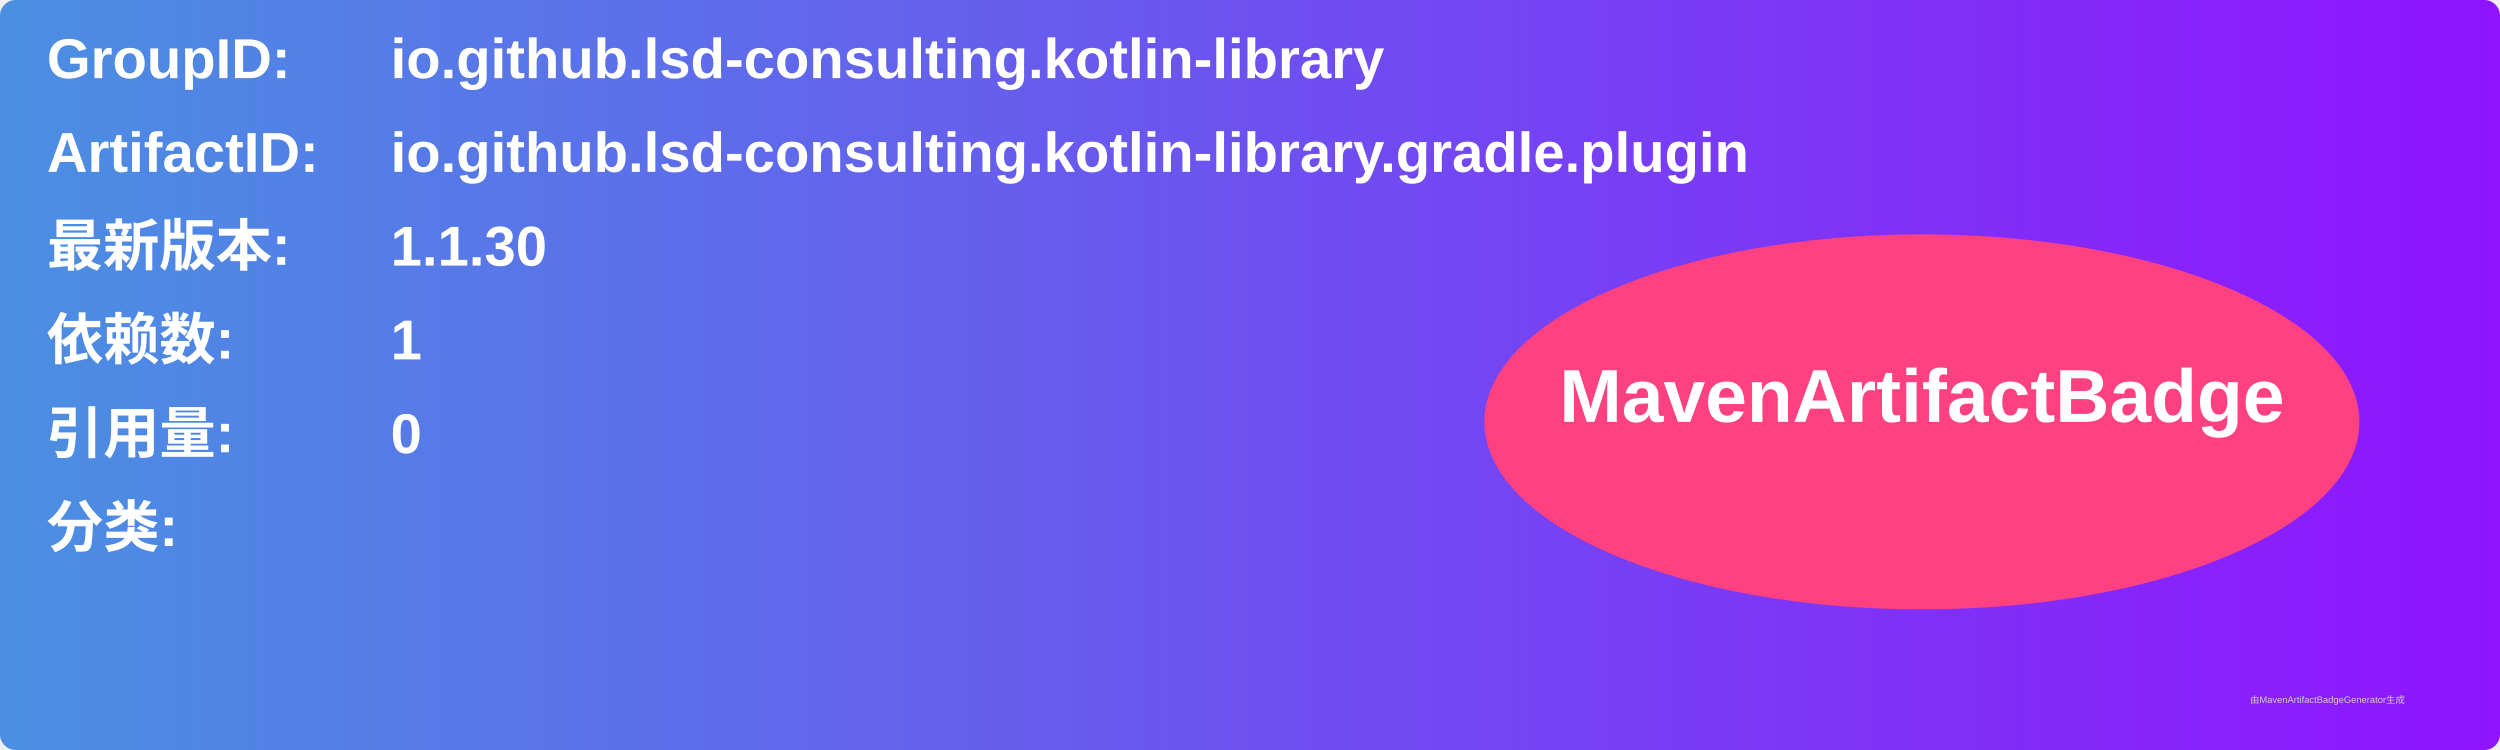
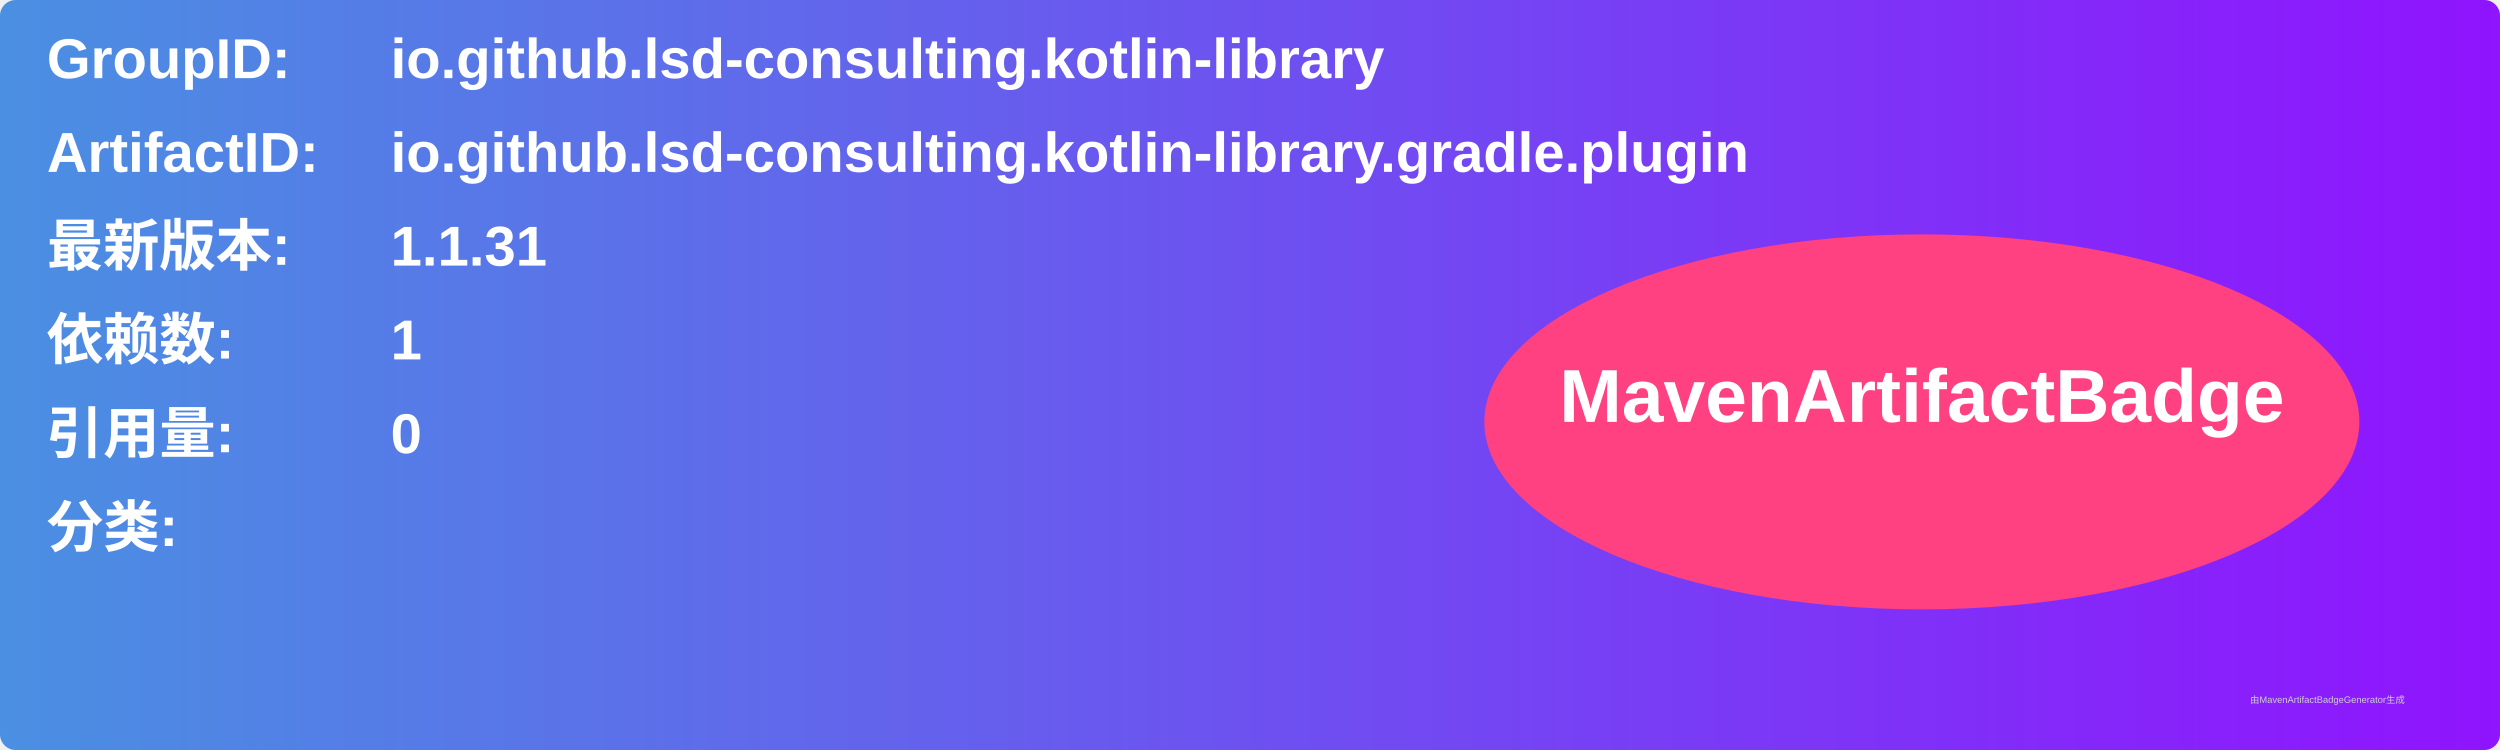
<svg xmlns="http://www.w3.org/2000/svg" width="800" height="240" viewBox="0 0 800 240">
  <linearGradient id="grad" x1="0%" y1="0%" x2="100%" y2="0%">
    <stop offset="0%" stop-color="#4a90e2" />
    <stop offset="100%" stop-color="#9013fe" />
  </linearGradient>
  <rect width="100%" height="100%" rx="5" ry="5" fill="url(#grad)" />
  <g transform="translate(15, 15)">
    <text x="0" y="10" font-family="Arial" font-size="18" fill="white" font-weight="bold" width="260">GroupID:</text>
    <text x="110" y="10" font-family="Arial" font-size="18" fill="white" font-weight="bold" width="460">io.github.lsd-consulting.kotlin-library</text>
    <text x="0" y="40" font-family="Arial" font-size="18" fill="white" font-weight="bold" width="260">ArtifactID:</text>
    <text x="110" y="40" font-family="Arial" font-size="18" fill="white" font-weight="bold" width="460">io.github.lsd-consulting.kotlin-library.gradle.plugin</text>
    <text x="0" y="70" font-family="Arial" font-size="18" fill="white" font-weight="bold">最新版本:</text>
    <text x="110" y="70" font-family="Arial" font-size="18" fill="white" font-weight="bold">
-       <tspan font-weight="bold">1.1.30</tspan>
+       <tspan font-weight="bold">1.1.31</tspan>
    </text>
    <text x="0" y="100" font-family="Arial" font-size="18" fill="white" font-weight="bold">依赖数: </text>
    <text x="110" y="100" font-family="Arial" font-size="18" fill="white">
      <tspan font-weight="bold">1</tspan>
    </text>
    <text x="0" y="130" font-family="Arial" font-size="18" fill="white" font-weight="bold">引用量: </text>
    <text x="110" y="130" font-family="Arial" font-size="18" fill="white">
      <tspan font-weight="bold">0</tspan>
    </text>
    <text x="0" y="160" font-family="Arial" font-size="18" fill="white" font-weight="bold">分类:</text>
    <text x="10" y="190" font-family="Arial" font-size="10" fill="white">
      <tspan font-weight="bold" />
    </text>
    <ellipse cx="600" cy="120" rx="140" ry="60" fill="#ff4081" />
    <text x="600" y="120" text-anchor="middle" font-family="Arial" font-size="24" fill="white" font-weight="bold">MavenArtifactBadge</text>
  </g>
  <text x="720" y="225" font-family="Arial" font-size="3" fill="#d0d0d0">由MavenArtifactBadgeGenerator生成</text>
</svg>
